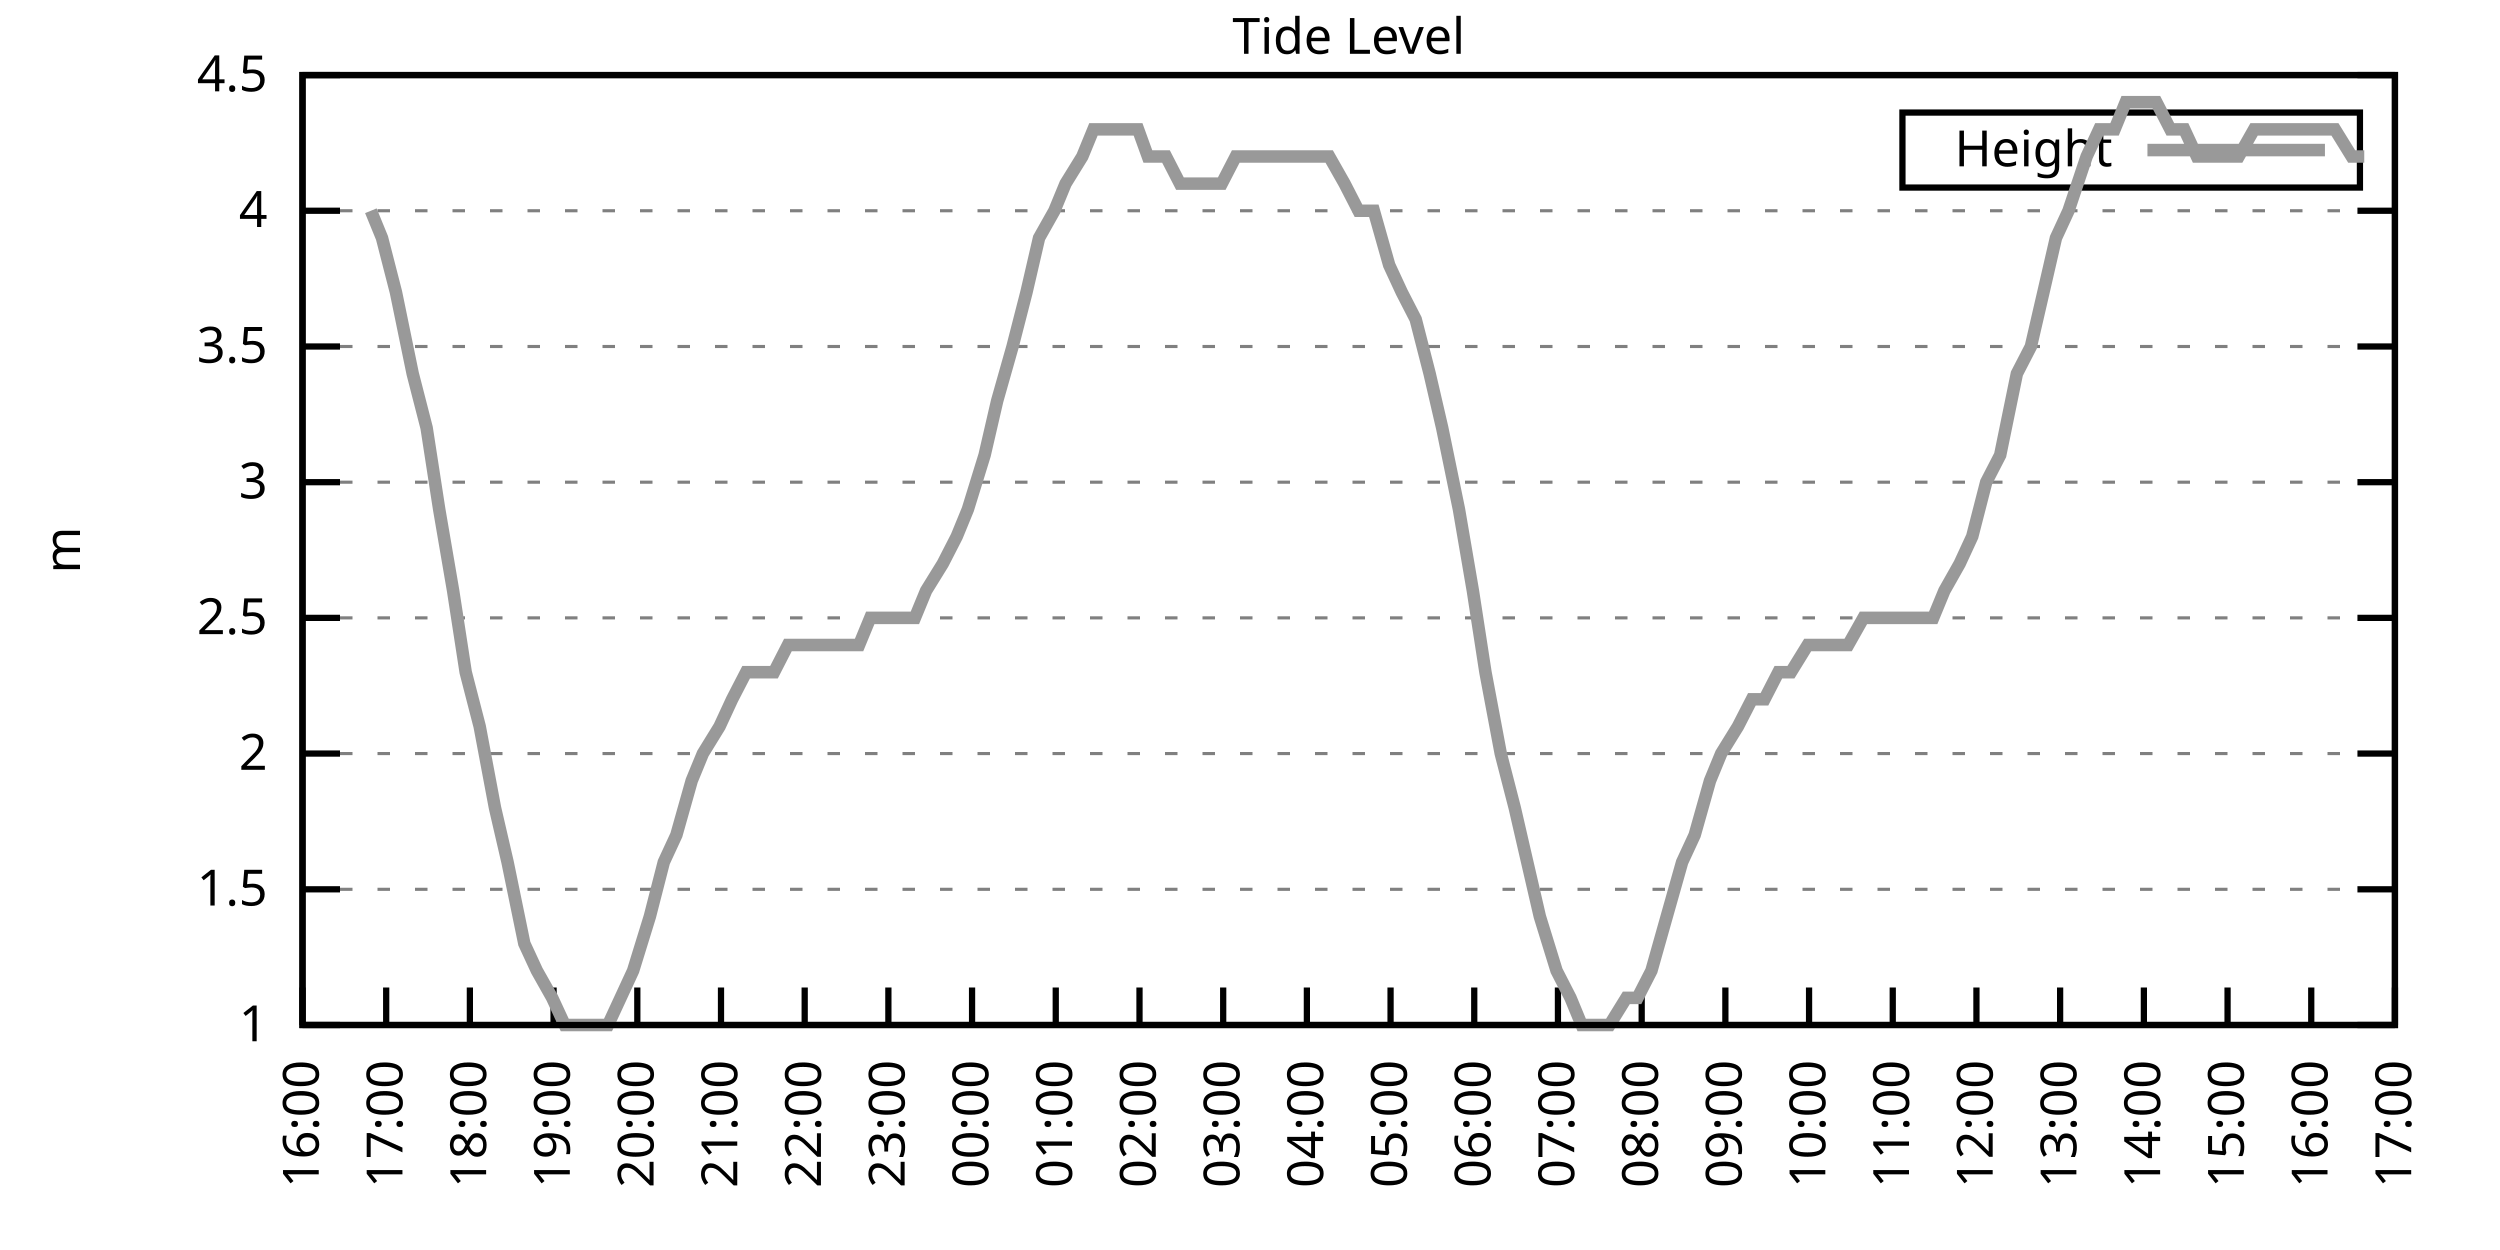
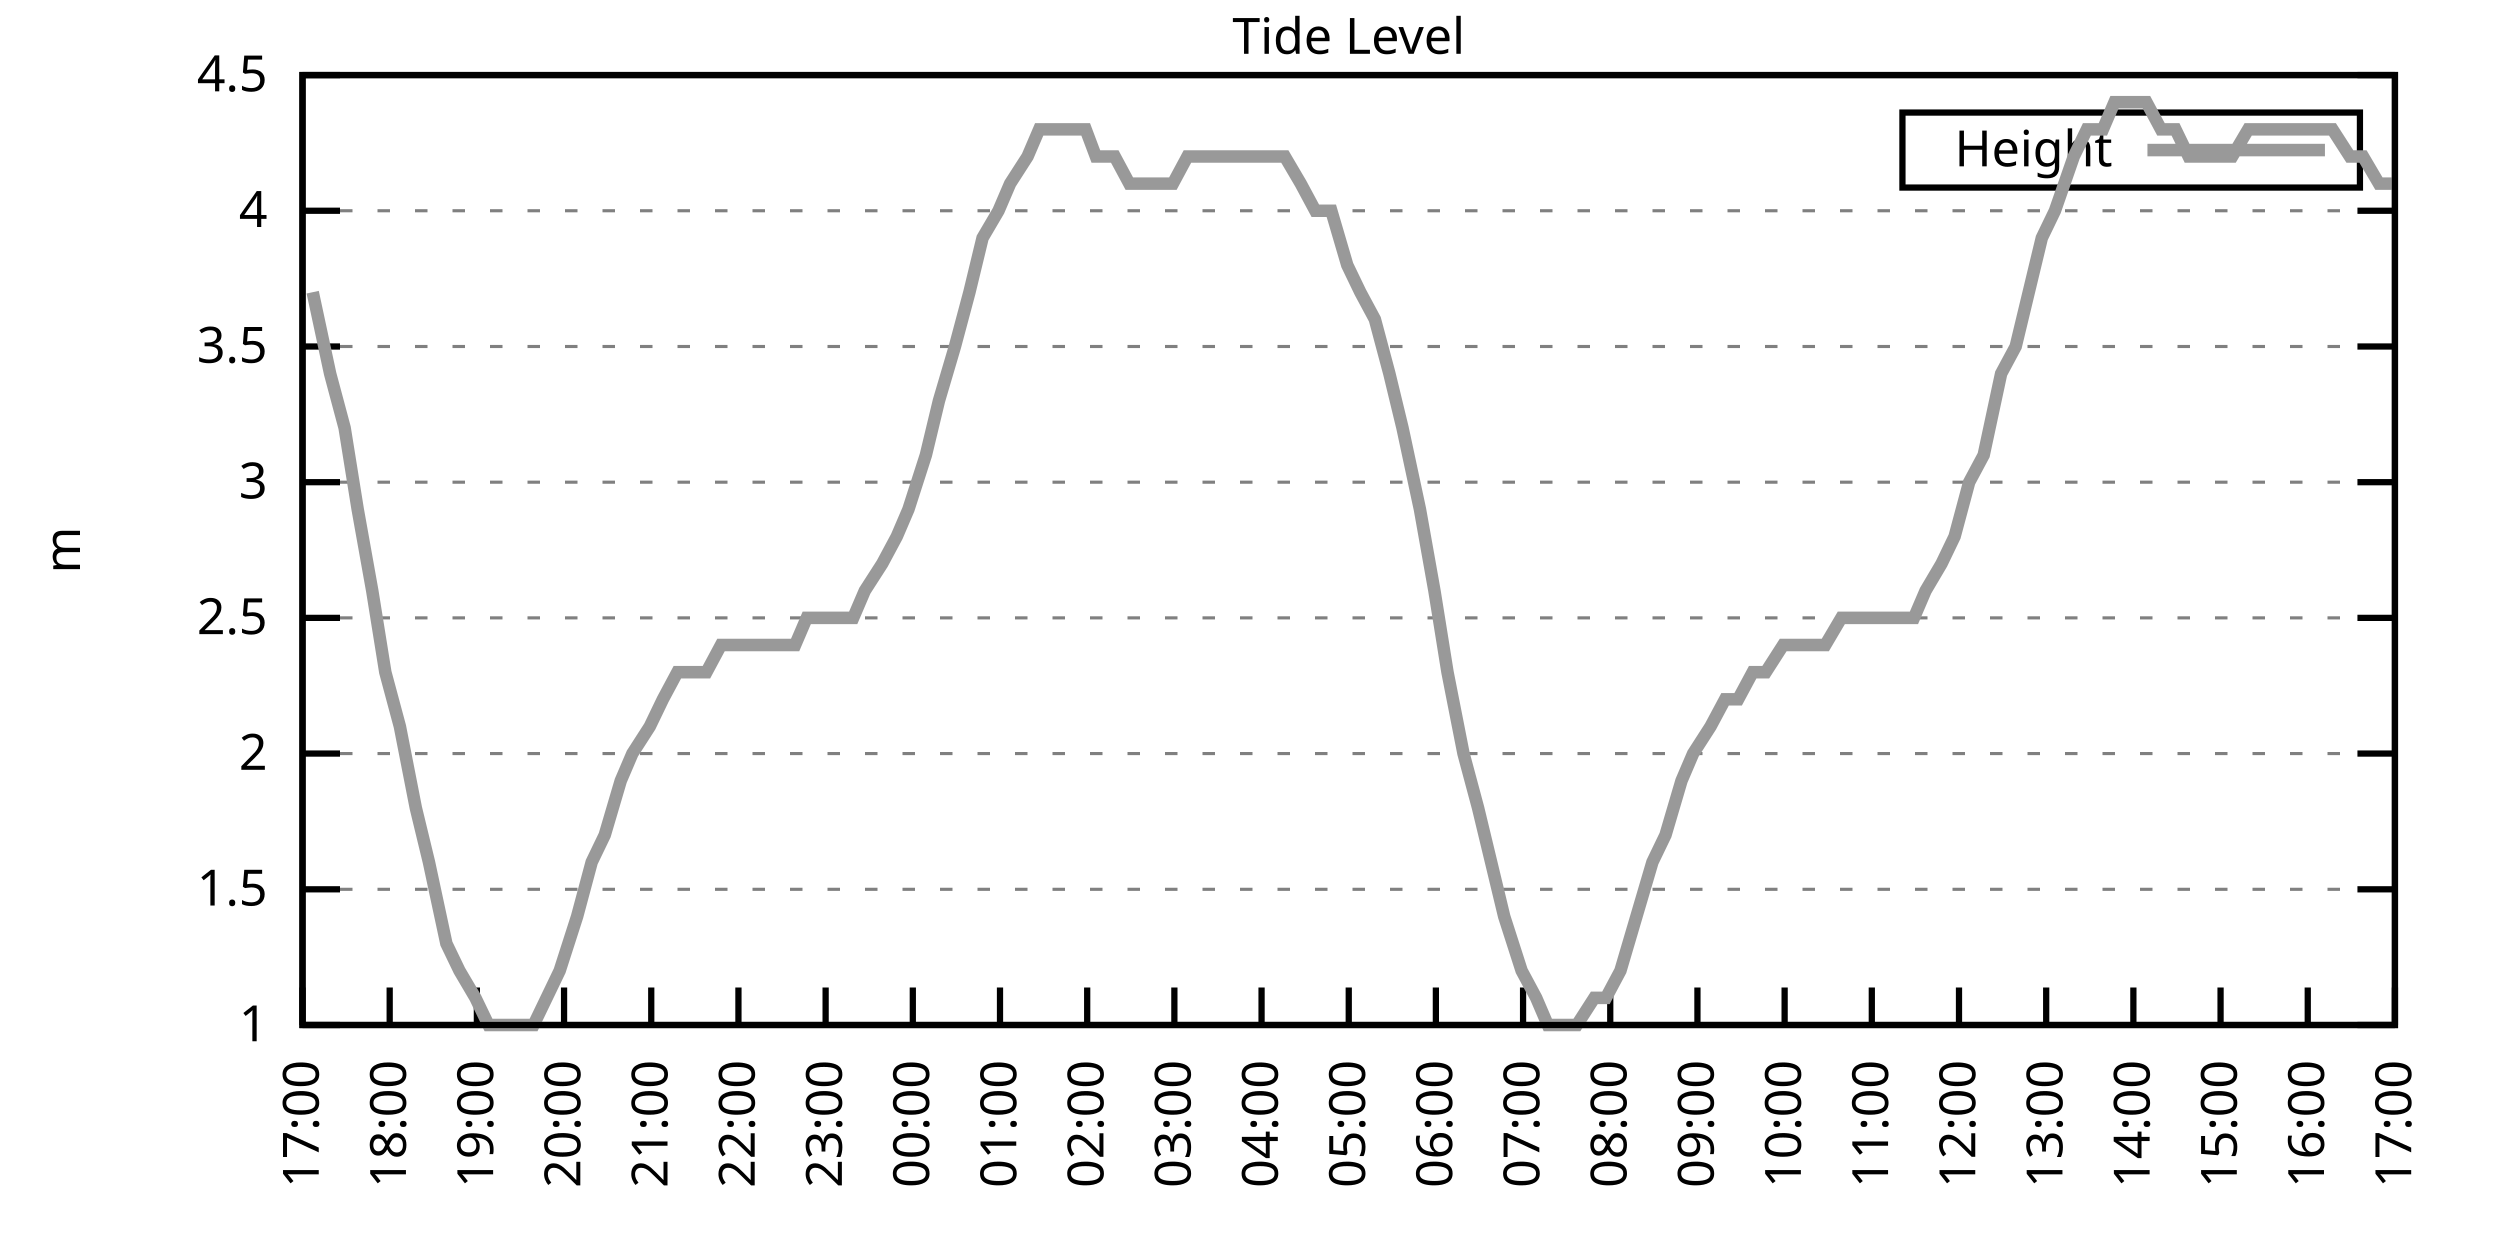
<svg xmlns="http://www.w3.org/2000/svg" xmlns:xlink="http://www.w3.org/1999/xlink" width="400" height="200" viewBox="0 0 400 200">
  <g id="gnuplot_canvas">
    <rect x="0" y="0" width="400" height="200" fill="none" />
    <defs>
      <circle id="gpDot" r="0.5" stroke-width="0.5" stroke="currentColor" />
      <path id="gpPt0" stroke-width="0.333" stroke="currentColor" d="M-1,0 h2 M0,-1 v2" />
      <path id="gpPt1" stroke-width="0.333" stroke="currentColor" d="M-1,-1 L1,1 M1,-1 L-1,1" />
      <path id="gpPt2" stroke-width="0.333" stroke="currentColor" d="M-1,0 L1,0 M0,-1 L0,1 M-1,-1 L1,1 M-1,1 L1,-1" />
      <rect id="gpPt3" stroke-width="0.333" stroke="currentColor" x="-1" y="-1" width="2" height="2" />
      <rect id="gpPt4" stroke-width="0.333" stroke="currentColor" fill="currentColor" x="-1" y="-1" width="2" height="2" />
      <circle id="gpPt5" stroke-width="0.333" stroke="currentColor" cx="0" cy="0" r="1" />
      <use xlink:href="#gpPt5" id="gpPt6" fill="currentColor" stroke="none" />
      <path id="gpPt7" stroke-width="0.333" stroke="currentColor" d="M0,-1.33 L-1.33,0.67 L1.33,0.67 z" />
      <use xlink:href="#gpPt7" id="gpPt8" fill="currentColor" stroke="none" />
      <use xlink:href="#gpPt7" id="gpPt9" stroke="currentColor" transform="rotate(180)" />
      <use xlink:href="#gpPt9" id="gpPt10" fill="currentColor" stroke="none" />
      <use xlink:href="#gpPt3" id="gpPt11" stroke="currentColor" transform="rotate(45)" />
      <use xlink:href="#gpPt11" id="gpPt12" fill="currentColor" stroke="none" />
      <path id="gpPt13" stroke-width="0.333" stroke="currentColor" d="M0,1.330 L1.265,0.411 L0.782,-1.067 L-0.782,-1.076 L-1.265,0.411 z" />
      <use xlink:href="#gpPt13" id="gpPt14" fill="currentColor" stroke="none" />
      <filter id="textbox" filterUnits="objectBoundingBox" x="0" y="0" height="1" width="1">
        <feFlood flood-color="white" flood-opacity="1" result="bgnd" />
        <feComposite in="SourceGraphic" in2="bgnd" operator="atop" />
      </filter>
      <filter id="greybox" filterUnits="objectBoundingBox" x="0" y="0" height="1" width="1">
        <feFlood flood-color="lightgrey" flood-opacity="1" result="grey" />
        <feComposite in="SourceGraphic" in2="grey" operator="atop" />
      </filter>
    </defs>
    <g fill="none" color="white" stroke="currentColor" stroke-width="1.00" stroke-linecap="butt" stroke-linejoin="miter">
</g>
    <g fill="none" color="black" stroke="currentColor" stroke-width="1.00" stroke-linecap="butt" stroke-linejoin="miter">
      <g stroke="none" shape-rendering="crispEdges">
        <polygon fill="rgb(255, 255, 255)" points="48.40,164.00 383.18,164.00 383.18,12.02 48.40,12.02 " />
      </g>
    </g>
    <g fill="none" color="black" stroke="currentColor" stroke-width="1.00" stroke-linecap="butt" stroke-linejoin="miter">
</g>
    <g fill="none" color="black" stroke="black" stroke-width="0.50" stroke-linecap="butt" stroke-linejoin="miter">
</g>
    <g fill="none" color="gray" stroke="currentColor" stroke-width="0.50" stroke-linecap="butt" stroke-linejoin="miter">
      <path stroke="gray" stroke-dasharray="2,4" class="gridline" d="M48.40,164.00 L383.19,164.00  " />
    </g>
    <g fill="none" color="gray" stroke="gray" stroke-width="1.00" stroke-linecap="butt" stroke-linejoin="miter">
</g>
    <g fill="none" color="black" stroke="currentColor" stroke-width="1.00" stroke-linecap="butt" stroke-linejoin="miter">
      <path stroke="black" d="M48.40,164.00 L54.40,164.00 M383.19,164.00 L377.19,164.00  " />
      <g transform="translate(42.80,166.60)" stroke="none" fill="black" font-family="Sans" font-size="8.00" text-anchor="end">
        <text>
          <tspan font-family="Sans"> 1</tspan>
        </text>
      </g>
    </g>
    <g fill="none" color="black" stroke="currentColor" stroke-width="1.00" stroke-linecap="butt" stroke-linejoin="miter">
</g>
    <g fill="none" color="black" stroke="black" stroke-width="0.50" stroke-linecap="butt" stroke-linejoin="miter">
</g>
    <g fill="none" color="gray" stroke="currentColor" stroke-width="0.50" stroke-linecap="butt" stroke-linejoin="miter">
      <path stroke="gray" stroke-dasharray="2,4" class="gridline" d="M48.40,142.29 L383.19,142.29  " />
    </g>
    <g fill="none" color="gray" stroke="gray" stroke-width="1.00" stroke-linecap="butt" stroke-linejoin="miter">
</g>
    <g fill="none" color="black" stroke="currentColor" stroke-width="1.00" stroke-linecap="butt" stroke-linejoin="miter">
      <path stroke="black" d="M48.40,142.29 L54.40,142.29 M383.19,142.29 L377.19,142.29  " />
      <g transform="translate(42.80,144.89)" stroke="none" fill="black" font-family="Sans" font-size="8.00" text-anchor="end">
        <text>
          <tspan font-family="Sans"> 1.5</tspan>
        </text>
      </g>
    </g>
    <g fill="none" color="black" stroke="currentColor" stroke-width="1.00" stroke-linecap="butt" stroke-linejoin="miter">
</g>
    <g fill="none" color="black" stroke="black" stroke-width="0.50" stroke-linecap="butt" stroke-linejoin="miter">
</g>
    <g fill="none" color="gray" stroke="currentColor" stroke-width="0.50" stroke-linecap="butt" stroke-linejoin="miter">
      <path stroke="gray" stroke-dasharray="2,4" class="gridline" d="M48.40,120.57 L383.19,120.57  " />
    </g>
    <g fill="none" color="gray" stroke="gray" stroke-width="1.00" stroke-linecap="butt" stroke-linejoin="miter">
</g>
    <g fill="none" color="black" stroke="currentColor" stroke-width="1.00" stroke-linecap="butt" stroke-linejoin="miter">
      <path stroke="black" d="M48.40,120.57 L54.40,120.57 M383.19,120.57 L377.19,120.57  " />
      <g transform="translate(42.80,123.17)" stroke="none" fill="black" font-family="Sans" font-size="8.00" text-anchor="end">
        <text>
          <tspan font-family="Sans"> 2</tspan>
        </text>
      </g>
    </g>
    <g fill="none" color="black" stroke="currentColor" stroke-width="1.00" stroke-linecap="butt" stroke-linejoin="miter">
</g>
    <g fill="none" color="black" stroke="black" stroke-width="0.50" stroke-linecap="butt" stroke-linejoin="miter">
</g>
    <g fill="none" color="gray" stroke="currentColor" stroke-width="0.50" stroke-linecap="butt" stroke-linejoin="miter">
      <path stroke="gray" stroke-dasharray="2,4" class="gridline" d="M48.40,98.86 L383.19,98.86  " />
    </g>
    <g fill="none" color="gray" stroke="gray" stroke-width="1.00" stroke-linecap="butt" stroke-linejoin="miter">
</g>
    <g fill="none" color="black" stroke="currentColor" stroke-width="1.00" stroke-linecap="butt" stroke-linejoin="miter">
      <path stroke="black" d="M48.40,98.86 L54.40,98.86 M383.19,98.86 L377.19,98.86  " />
      <g transform="translate(42.80,101.46)" stroke="none" fill="black" font-family="Sans" font-size="8.00" text-anchor="end">
        <text>
          <tspan font-family="Sans"> 2.5</tspan>
        </text>
      </g>
    </g>
    <g fill="none" color="black" stroke="currentColor" stroke-width="1.00" stroke-linecap="butt" stroke-linejoin="miter">
</g>
    <g fill="none" color="black" stroke="black" stroke-width="0.50" stroke-linecap="butt" stroke-linejoin="miter">
</g>
    <g fill="none" color="gray" stroke="currentColor" stroke-width="0.50" stroke-linecap="butt" stroke-linejoin="miter">
      <path stroke="gray" stroke-dasharray="2,4" class="gridline" d="M48.40,77.15 L383.19,77.15  " />
    </g>
    <g fill="none" color="gray" stroke="gray" stroke-width="1.00" stroke-linecap="butt" stroke-linejoin="miter">
</g>
    <g fill="none" color="black" stroke="currentColor" stroke-width="1.00" stroke-linecap="butt" stroke-linejoin="miter">
      <path stroke="black" d="M48.40,77.15 L54.40,77.15 M383.19,77.15 L377.19,77.15  " />
      <g transform="translate(42.80,79.75)" stroke="none" fill="black" font-family="Sans" font-size="8.00" text-anchor="end">
        <text>
          <tspan font-family="Sans"> 3</tspan>
        </text>
      </g>
    </g>
    <g fill="none" color="black" stroke="currentColor" stroke-width="1.00" stroke-linecap="butt" stroke-linejoin="miter">
</g>
    <g fill="none" color="black" stroke="black" stroke-width="0.50" stroke-linecap="butt" stroke-linejoin="miter">
</g>
    <g fill="none" color="gray" stroke="currentColor" stroke-width="0.50" stroke-linecap="butt" stroke-linejoin="miter">
      <path stroke="gray" stroke-dasharray="2,4" class="gridline" d="M48.40,55.44 L383.19,55.44  " />
    </g>
    <g fill="none" color="gray" stroke="gray" stroke-width="1.00" stroke-linecap="butt" stroke-linejoin="miter">
</g>
    <g fill="none" color="black" stroke="currentColor" stroke-width="1.00" stroke-linecap="butt" stroke-linejoin="miter">
      <path stroke="black" d="M48.40,55.44 L54.40,55.44 M383.19,55.44 L377.19,55.44  " />
      <g transform="translate(42.80,58.04)" stroke="none" fill="black" font-family="Sans" font-size="8.00" text-anchor="end">
        <text>
          <tspan font-family="Sans"> 3.5</tspan>
        </text>
      </g>
    </g>
    <g fill="none" color="black" stroke="currentColor" stroke-width="1.00" stroke-linecap="butt" stroke-linejoin="miter">
</g>
    <g fill="none" color="black" stroke="black" stroke-width="0.50" stroke-linecap="butt" stroke-linejoin="miter">
</g>
    <g fill="none" color="gray" stroke="currentColor" stroke-width="0.50" stroke-linecap="butt" stroke-linejoin="miter">
      <path stroke="gray" stroke-dasharray="2,4" class="gridline" d="M48.40,33.72 L383.19,33.72  " />
    </g>
    <g fill="none" color="gray" stroke="gray" stroke-width="1.00" stroke-linecap="butt" stroke-linejoin="miter">
</g>
    <g fill="none" color="black" stroke="currentColor" stroke-width="1.00" stroke-linecap="butt" stroke-linejoin="miter">
      <path stroke="black" d="M48.40,33.72 L54.40,33.72 M383.19,33.72 L377.19,33.72  " />
      <g transform="translate(42.80,36.32)" stroke="none" fill="black" font-family="Sans" font-size="8.00" text-anchor="end">
        <text>
          <tspan font-family="Sans"> 4</tspan>
        </text>
      </g>
    </g>
    <g fill="none" color="black" stroke="currentColor" stroke-width="1.00" stroke-linecap="butt" stroke-linejoin="miter">
</g>
    <g fill="none" color="black" stroke="black" stroke-width="0.50" stroke-linecap="butt" stroke-linejoin="miter">
</g>
    <g fill="none" color="gray" stroke="currentColor" stroke-width="0.50" stroke-linecap="butt" stroke-linejoin="miter">
      <path stroke="gray" stroke-dasharray="2,4" class="gridline" d="M48.40,12.01 L383.19,12.01  " />
    </g>
    <g fill="none" color="gray" stroke="gray" stroke-width="1.00" stroke-linecap="butt" stroke-linejoin="miter">
</g>
    <g fill="none" color="black" stroke="currentColor" stroke-width="1.00" stroke-linecap="butt" stroke-linejoin="miter">
      <path stroke="black" d="M48.40,12.01 L54.40,12.01 M383.19,12.01 L377.19,12.01  " />
      <g transform="translate(42.80,14.61)" stroke="none" fill="black" font-family="Sans" font-size="8.00" text-anchor="end">
        <text>
          <tspan font-family="Sans"> 4.5</tspan>
        </text>
      </g>
    </g>
    <g fill="none" color="black" stroke="currentColor" stroke-width="1.00" stroke-linecap="butt" stroke-linejoin="miter">
      <path stroke="black" d="M48.40,164.00 L48.40,158.00  " />
      <g transform="translate(51.00,169.60) rotate(270.00)" stroke="none" fill="black" font-family="Sans" font-size="8.00" text-anchor="end">
        <text>
-           <tspan font-family="Sans">16:00</tspan>
-         </text>
-       </g>
-     </g>
-     <g fill="none" color="black" stroke="currentColor" stroke-width="1.00" stroke-linecap="butt" stroke-linejoin="miter">
-       <path stroke="black" d="M61.79,164.00 L61.79,158.00  " />
-       <g transform="translate(64.39,169.60) rotate(270.00)" stroke="none" fill="black" font-family="Sans" font-size="8.00" text-anchor="end">
-         <text>
          <tspan font-family="Sans">17:00</tspan>
        </text>
      </g>
    </g>
    <g fill="none" color="black" stroke="currentColor" stroke-width="1.00" stroke-linecap="butt" stroke-linejoin="miter">
-       <path stroke="black" d="M75.18,164.00 L75.18,158.00  " />
-       <g transform="translate(77.78,169.60) rotate(270.00)" stroke="none" fill="black" font-family="Sans" font-size="8.00" text-anchor="end">
+       <path stroke="black" d="M62.35,164.00 L62.35,158.00  " />
+       <g transform="translate(64.95,169.60) rotate(270.00)" stroke="none" fill="black" font-family="Sans" font-size="8.00" text-anchor="end">
        <text>
          <tspan font-family="Sans">18:00</tspan>
        </text>
      </g>
    </g>
    <g fill="none" color="black" stroke="currentColor" stroke-width="1.00" stroke-linecap="butt" stroke-linejoin="miter">
-       <path stroke="black" d="M88.57,164.00 L88.57,158.00  " />
-       <g transform="translate(91.17,169.60) rotate(270.00)" stroke="none" fill="black" font-family="Sans" font-size="8.00" text-anchor="end">
+       <path stroke="black" d="M76.30,164.00 L76.30,158.00  " />
+       <g transform="translate(78.90,169.60) rotate(270.00)" stroke="none" fill="black" font-family="Sans" font-size="8.00" text-anchor="end">
        <text>
          <tspan font-family="Sans">19:00</tspan>
        </text>
      </g>
    </g>
    <g fill="none" color="black" stroke="currentColor" stroke-width="1.00" stroke-linecap="butt" stroke-linejoin="miter">
-       <path stroke="black" d="M101.97,164.00 L101.97,158.00  " />
-       <g transform="translate(104.57,169.60) rotate(270.00)" stroke="none" fill="black" font-family="Sans" font-size="8.00" text-anchor="end">
+       <path stroke="black" d="M90.25,164.00 L90.25,158.00  " />
+       <g transform="translate(92.85,169.60) rotate(270.00)" stroke="none" fill="black" font-family="Sans" font-size="8.00" text-anchor="end">
        <text>
          <tspan font-family="Sans">20:00</tspan>
        </text>
      </g>
    </g>
    <g fill="none" color="black" stroke="currentColor" stroke-width="1.00" stroke-linecap="butt" stroke-linejoin="miter">
-       <path stroke="black" d="M115.36,164.00 L115.36,158.00  " />
-       <g transform="translate(117.96,169.60) rotate(270.00)" stroke="none" fill="black" font-family="Sans" font-size="8.00" text-anchor="end">
+       <path stroke="black" d="M104.20,164.00 L104.20,158.00  " />
+       <g transform="translate(106.80,169.60) rotate(270.00)" stroke="none" fill="black" font-family="Sans" font-size="8.00" text-anchor="end">
        <text>
          <tspan font-family="Sans">21:00</tspan>
        </text>
      </g>
    </g>
    <g fill="none" color="black" stroke="currentColor" stroke-width="1.00" stroke-linecap="butt" stroke-linejoin="miter">
-       <path stroke="black" d="M128.75,164.00 L128.75,158.00  " />
-       <g transform="translate(131.35,169.60) rotate(270.00)" stroke="none" fill="black" font-family="Sans" font-size="8.00" text-anchor="end">
+       <path stroke="black" d="M118.15,164.00 L118.15,158.00  " />
+       <g transform="translate(120.75,169.60) rotate(270.00)" stroke="none" fill="black" font-family="Sans" font-size="8.00" text-anchor="end">
        <text>
          <tspan font-family="Sans">22:00</tspan>
        </text>
      </g>
    </g>
    <g fill="none" color="black" stroke="currentColor" stroke-width="1.00" stroke-linecap="butt" stroke-linejoin="miter">
-       <path stroke="black" d="M142.14,164.00 L142.14,158.00  " />
-       <g transform="translate(144.74,169.60) rotate(270.00)" stroke="none" fill="black" font-family="Sans" font-size="8.00" text-anchor="end">
+       <path stroke="black" d="M132.10,164.00 L132.10,158.00  " />
+       <g transform="translate(134.70,169.60) rotate(270.00)" stroke="none" fill="black" font-family="Sans" font-size="8.00" text-anchor="end">
        <text>
          <tspan font-family="Sans">23:00</tspan>
        </text>
      </g>
    </g>
    <g fill="none" color="black" stroke="currentColor" stroke-width="1.00" stroke-linecap="butt" stroke-linejoin="miter">
-       <path stroke="black" d="M155.53,164.00 L155.53,158.00  " />
-       <g transform="translate(158.13,169.60) rotate(270.00)" stroke="none" fill="black" font-family="Sans" font-size="8.00" text-anchor="end">
+       <path stroke="black" d="M146.05,164.00 L146.05,158.00  " />
+       <g transform="translate(148.65,169.60) rotate(270.00)" stroke="none" fill="black" font-family="Sans" font-size="8.00" text-anchor="end">
        <text>
          <tspan font-family="Sans">00:00</tspan>
        </text>
      </g>
    </g>
    <g fill="none" color="black" stroke="currentColor" stroke-width="1.00" stroke-linecap="butt" stroke-linejoin="miter">
-       <path stroke="black" d="M168.92,164.00 L168.92,158.00  " />
-       <g transform="translate(171.52,169.60) rotate(270.00)" stroke="none" fill="black" font-family="Sans" font-size="8.00" text-anchor="end">
+       <path stroke="black" d="M160.00,164.00 L160.00,158.00  " />
+       <g transform="translate(162.60,169.60) rotate(270.00)" stroke="none" fill="black" font-family="Sans" font-size="8.00" text-anchor="end">
        <text>
          <tspan font-family="Sans">01:00</tspan>
        </text>
      </g>
    </g>
    <g fill="none" color="black" stroke="currentColor" stroke-width="1.00" stroke-linecap="butt" stroke-linejoin="miter">
-       <path stroke="black" d="M182.32,164.00 L182.32,158.00  " />
-       <g transform="translate(184.92,169.60) rotate(270.00)" stroke="none" fill="black" font-family="Sans" font-size="8.00" text-anchor="end">
+       <path stroke="black" d="M173.95,164.00 L173.95,158.00  " />
+       <g transform="translate(176.55,169.60) rotate(270.00)" stroke="none" fill="black" font-family="Sans" font-size="8.00" text-anchor="end">
        <text>
          <tspan font-family="Sans">02:00</tspan>
        </text>
      </g>
    </g>
    <g fill="none" color="black" stroke="currentColor" stroke-width="1.00" stroke-linecap="butt" stroke-linejoin="miter">
-       <path stroke="black" d="M195.71,164.00 L195.71,158.00  " />
-       <g transform="translate(198.31,169.60) rotate(270.00)" stroke="none" fill="black" font-family="Sans" font-size="8.00" text-anchor="end">
+       <path stroke="black" d="M187.90,164.00 L187.90,158.00  " />
+       <g transform="translate(190.50,169.60) rotate(270.00)" stroke="none" fill="black" font-family="Sans" font-size="8.00" text-anchor="end">
        <text>
          <tspan font-family="Sans">03:00</tspan>
        </text>
      </g>
    </g>
    <g fill="none" color="black" stroke="currentColor" stroke-width="1.00" stroke-linecap="butt" stroke-linejoin="miter">
-       <path stroke="black" d="M209.10,164.00 L209.10,158.00  " />
-       <g transform="translate(211.70,169.60) rotate(270.00)" stroke="none" fill="black" font-family="Sans" font-size="8.00" text-anchor="end">
+       <path stroke="black" d="M201.85,164.00 L201.85,158.00  " />
+       <g transform="translate(204.45,169.60) rotate(270.00)" stroke="none" fill="black" font-family="Sans" font-size="8.00" text-anchor="end">
        <text>
          <tspan font-family="Sans">04:00</tspan>
        </text>
      </g>
    </g>
    <g fill="none" color="black" stroke="currentColor" stroke-width="1.00" stroke-linecap="butt" stroke-linejoin="miter">
-       <path stroke="black" d="M222.49,164.00 L222.49,158.00  " />
-       <g transform="translate(225.09,169.60) rotate(270.00)" stroke="none" fill="black" font-family="Sans" font-size="8.00" text-anchor="end">
+       <path stroke="black" d="M215.80,164.00 L215.80,158.00  " />
+       <g transform="translate(218.40,169.60) rotate(270.00)" stroke="none" fill="black" font-family="Sans" font-size="8.00" text-anchor="end">
        <text>
          <tspan font-family="Sans">05:00</tspan>
        </text>
      </g>
    </g>
    <g fill="none" color="black" stroke="currentColor" stroke-width="1.00" stroke-linecap="butt" stroke-linejoin="miter">
-       <path stroke="black" d="M235.88,164.00 L235.88,158.00  " />
-       <g transform="translate(238.48,169.60) rotate(270.00)" stroke="none" fill="black" font-family="Sans" font-size="8.00" text-anchor="end">
+       <path stroke="black" d="M229.74,164.00 L229.74,158.00  " />
+       <g transform="translate(232.34,169.60) rotate(270.00)" stroke="none" fill="black" font-family="Sans" font-size="8.00" text-anchor="end">
        <text>
          <tspan font-family="Sans">06:00</tspan>
        </text>
      </g>
    </g>
    <g fill="none" color="black" stroke="currentColor" stroke-width="1.00" stroke-linecap="butt" stroke-linejoin="miter">
-       <path stroke="black" d="M249.27,164.00 L249.27,158.00  " />
-       <g transform="translate(251.87,169.60) rotate(270.00)" stroke="none" fill="black" font-family="Sans" font-size="8.00" text-anchor="end">
+       <path stroke="black" d="M243.69,164.00 L243.69,158.00  " />
+       <g transform="translate(246.29,169.60) rotate(270.00)" stroke="none" fill="black" font-family="Sans" font-size="8.00" text-anchor="end">
        <text>
          <tspan font-family="Sans">07:00</tspan>
        </text>
      </g>
    </g>
    <g fill="none" color="black" stroke="currentColor" stroke-width="1.00" stroke-linecap="butt" stroke-linejoin="miter">
-       <path stroke="black" d="M262.67,164.00 L262.67,158.00  " />
-       <g transform="translate(265.27,169.60) rotate(270.00)" stroke="none" fill="black" font-family="Sans" font-size="8.00" text-anchor="end">
+       <path stroke="black" d="M257.64,164.00 L257.64,158.00  " />
+       <g transform="translate(260.24,169.60) rotate(270.00)" stroke="none" fill="black" font-family="Sans" font-size="8.00" text-anchor="end">
        <text>
          <tspan font-family="Sans">08:00</tspan>
        </text>
      </g>
    </g>
    <g fill="none" color="black" stroke="currentColor" stroke-width="1.00" stroke-linecap="butt" stroke-linejoin="miter">
-       <path stroke="black" d="M276.06,164.00 L276.06,158.00  " />
-       <g transform="translate(278.66,169.60) rotate(270.00)" stroke="none" fill="black" font-family="Sans" font-size="8.00" text-anchor="end">
+       <path stroke="black" d="M271.59,164.00 L271.59,158.00  " />
+       <g transform="translate(274.19,169.60) rotate(270.00)" stroke="none" fill="black" font-family="Sans" font-size="8.00" text-anchor="end">
        <text>
          <tspan font-family="Sans">09:00</tspan>
        </text>
      </g>
    </g>
    <g fill="none" color="black" stroke="currentColor" stroke-width="1.00" stroke-linecap="butt" stroke-linejoin="miter">
-       <path stroke="black" d="M289.45,164.00 L289.45,158.00  " />
-       <g transform="translate(292.05,169.60) rotate(270.00)" stroke="none" fill="black" font-family="Sans" font-size="8.00" text-anchor="end">
+       <path stroke="black" d="M285.54,164.00 L285.54,158.00  " />
+       <g transform="translate(288.14,169.60) rotate(270.00)" stroke="none" fill="black" font-family="Sans" font-size="8.00" text-anchor="end">
        <text>
          <tspan font-family="Sans">10:00</tspan>
        </text>
      </g>
    </g>
    <g fill="none" color="black" stroke="currentColor" stroke-width="1.00" stroke-linecap="butt" stroke-linejoin="miter">
-       <path stroke="black" d="M302.84,164.00 L302.84,158.00  " />
-       <g transform="translate(305.44,169.60) rotate(270.00)" stroke="none" fill="black" font-family="Sans" font-size="8.00" text-anchor="end">
+       <path stroke="black" d="M299.49,164.00 L299.49,158.00  " />
+       <g transform="translate(302.09,169.60) rotate(270.00)" stroke="none" fill="black" font-family="Sans" font-size="8.00" text-anchor="end">
        <text>
          <tspan font-family="Sans">11:00</tspan>
        </text>
      </g>
    </g>
    <g fill="none" color="black" stroke="currentColor" stroke-width="1.00" stroke-linecap="butt" stroke-linejoin="miter">
-       <path stroke="black" d="M316.23,164.00 L316.23,158.00  " />
-       <g transform="translate(318.83,169.60) rotate(270.00)" stroke="none" fill="black" font-family="Sans" font-size="8.00" text-anchor="end">
+       <path stroke="black" d="M313.44,164.00 L313.44,158.00  " />
+       <g transform="translate(316.04,169.60) rotate(270.00)" stroke="none" fill="black" font-family="Sans" font-size="8.00" text-anchor="end">
        <text>
          <tspan font-family="Sans">12:00</tspan>
        </text>
      </g>
    </g>
    <g fill="none" color="black" stroke="currentColor" stroke-width="1.00" stroke-linecap="butt" stroke-linejoin="miter">
-       <path stroke="black" d="M329.62,164.00 L329.62,158.00  " />
-       <g transform="translate(332.22,169.60) rotate(270.00)" stroke="none" fill="black" font-family="Sans" font-size="8.00" text-anchor="end">
+       <path stroke="black" d="M327.39,164.00 L327.39,158.00  " />
+       <g transform="translate(329.99,169.60) rotate(270.00)" stroke="none" fill="black" font-family="Sans" font-size="8.00" text-anchor="end">
        <text>
          <tspan font-family="Sans">13:00</tspan>
        </text>
      </g>
    </g>
    <g fill="none" color="black" stroke="currentColor" stroke-width="1.00" stroke-linecap="butt" stroke-linejoin="miter">
-       <path stroke="black" d="M343.02,164.00 L343.02,158.00  " />
-       <g transform="translate(345.62,169.60) rotate(270.00)" stroke="none" fill="black" font-family="Sans" font-size="8.00" text-anchor="end">
+       <path stroke="black" d="M341.34,164.00 L341.34,158.00  " />
+       <g transform="translate(343.94,169.60) rotate(270.00)" stroke="none" fill="black" font-family="Sans" font-size="8.00" text-anchor="end">
        <text>
          <tspan font-family="Sans">14:00</tspan>
        </text>
      </g>
    </g>
    <g fill="none" color="black" stroke="currentColor" stroke-width="1.00" stroke-linecap="butt" stroke-linejoin="miter">
-       <path stroke="black" d="M356.41,164.00 L356.41,158.00  " />
-       <g transform="translate(359.01,169.60) rotate(270.00)" stroke="none" fill="black" font-family="Sans" font-size="8.00" text-anchor="end">
+       <path stroke="black" d="M355.29,164.00 L355.29,158.00  " />
+       <g transform="translate(357.89,169.60) rotate(270.00)" stroke="none" fill="black" font-family="Sans" font-size="8.00" text-anchor="end">
        <text>
          <tspan font-family="Sans">15:00</tspan>
        </text>
      </g>
    </g>
    <g fill="none" color="black" stroke="currentColor" stroke-width="1.00" stroke-linecap="butt" stroke-linejoin="miter">
-       <path stroke="black" d="M369.80,164.00 L369.80,158.00  " />
-       <g transform="translate(372.40,169.60) rotate(270.00)" stroke="none" fill="black" font-family="Sans" font-size="8.00" text-anchor="end">
+       <path stroke="black" d="M369.24,164.00 L369.24,158.00  " />
+       <g transform="translate(371.84,169.60) rotate(270.00)" stroke="none" fill="black" font-family="Sans" font-size="8.00" text-anchor="end">
        <text>
          <tspan font-family="Sans">16:00</tspan>
        </text>
      </g>
    </g>
    <g fill="none" color="black" stroke="currentColor" stroke-width="1.00" stroke-linecap="butt" stroke-linejoin="miter">
      <path stroke="black" d="M383.19,164.00 L383.19,158.00  " />
      <g transform="translate(385.79,169.60) rotate(270.00)" stroke="none" fill="black" font-family="Sans" font-size="8.00" text-anchor="end">
        <text>
          <tspan font-family="Sans">17:00</tspan>
        </text>
      </g>
    </g>
    <g fill="none" color="black" stroke="currentColor" stroke-width="1.00" stroke-linecap="butt" stroke-linejoin="miter">
</g>
    <g fill="none" color="black" stroke="currentColor" stroke-width="1.00" stroke-linecap="butt" stroke-linejoin="miter">
      <path stroke="black" d="M48.40,12.01 L48.40,164.00 L383.19,164.00 L383.19,12.01 L48.40,12.01 Z  " />
    </g>
    <g fill="none" color="black" stroke="currentColor" stroke-width="1.00" stroke-linecap="butt" stroke-linejoin="miter">
</g>
    <g fill="none" color="black" stroke="currentColor" stroke-width="1.00" stroke-linecap="butt" stroke-linejoin="miter">
      <path stroke="black" d="M304.39,30.01 L304.39,18.01 L377.59,18.01 L377.59,30.01 L304.39,30.01 Z  " />
    </g>
    <g id="Tide_level_plot_1">
      <g fill="none" color="white" stroke="black" stroke-width="2.00" stroke-linecap="butt" stroke-linejoin="miter">
</g>
      <g fill="none" color="black" stroke="currentColor" stroke-width="2.00" stroke-linecap="butt" stroke-linejoin="miter">
        <g transform="translate(337.99,26.61)" stroke="none" fill="black" font-family="Sans" font-size="8.00" text-anchor="end">
          <text>
            <tspan font-family="Sans">Height</tspan>
          </text>
        </g>
      </g>
      <g fill="none" color="black" stroke="currentColor" stroke-width="2.00" stroke-linecap="butt" stroke-linejoin="miter">
-         <path stroke="rgb(153, 153, 153)" d="M343.59,24.01 L371.99,24.01 M59.34,33.72 L61.12,38.07 L63.35,46.75 L66.03,59.78 L68.26,68.46 L70.27,81.49   L72.50,94.52 L74.51,107.55 L76.75,116.23 L79.20,129.26 L81.21,137.94 L83.89,150.97 L85.90,155.31 L88.35,159.66   L90.36,164.00 L92.82,164.00 L94.82,164.00 L97.28,164.00 L99.29,159.66 L101.30,155.31 L103.98,146.63 L106.21,137.94   L108.22,133.60 L110.67,124.92 L112.46,120.57 L115.13,116.23 L117.14,111.89 L119.38,107.55 L121.83,107.55 L123.84,107.55   L126.07,103.20 L128.30,103.20 L130.54,103.20 L132.54,103.20 L135.00,103.20 L137.45,103.20 L139.24,98.86 L141.69,98.86   L144.15,98.86 L146.38,98.86 L148.17,94.52 L150.85,90.18 L153.08,85.83 L154.86,81.49 L157.54,72.81 L159.55,64.12   L162.01,55.44 L164.24,46.75 L166.25,38.07 L168.70,33.72 L170.49,29.38 L173.17,25.04 L174.95,20.70 L176.96,20.70   L179.64,20.70 L182.09,20.70 L183.66,25.04 L186.56,25.04 L188.79,29.38 L190.80,29.38 L193.25,29.38 L195.48,29.38   L197.72,25.04 L199.73,25.04 L202.18,25.04 L203.97,25.04 L206.64,25.04 L208.43,25.04 L210.88,25.04 L212.67,25.04   L215.13,29.38 L217.36,33.72 L219.81,33.72 L222.27,42.41 L224.28,46.75 L226.51,51.09 L228.74,59.78 L230.75,68.46   L233.43,81.49 L235.66,94.52 L237.67,107.55 L240.12,120.57 L242.36,129.26 L244.36,137.94 L246.37,146.63 L249.05,155.31   L251.28,159.66 L253.07,164.00 L255.30,164.00 L257.53,164.00 L260.21,159.66 L262.00,159.66 L264.23,155.31 L266.68,146.63   L269.14,137.94 L271.15,133.60 L273.60,124.92 L275.39,120.57 L278.07,116.23 L280.30,111.89 L282.31,111.89 L284.54,107.55   L286.55,107.55 L289.23,103.20 L291.23,103.20 L293.24,103.20 L295.70,103.20 L298.15,98.86 L299.94,98.86 L302.39,98.86   L304.63,98.86 L307.08,98.86 L309.31,98.86 L311.10,94.52 L313.55,90.18 L315.56,85.83 L317.79,77.15 L320.03,72.81   L322.70,59.78 L324.94,55.44 L326.95,46.75 L328.95,38.07 L330.96,33.72 L333.86,25.04 L335.87,20.70 L338.33,20.70   L340.11,16.35 L342.79,16.35 L345.02,16.35 L347.26,20.70 L349.49,20.70 L351.50,25.04 L353.51,25.04 L356.18,25.04   L358.19,25.04 L360.65,20.70 L362.66,20.70 L365.11,20.70 L367.34,20.70 L369.35,20.70 L371.58,20.70 L373.59,20.70   L376.27,25.04 L378.28,25.04  " />
+         <path stroke="rgb(153, 153, 153)" d="M343.59,24.01 L371.99,24.01 M50.03,46.75 L52.82,59.78 L55.14,68.46 L57.23,81.49 L59.56,94.52 L61.65,107.55   L63.98,116.23 L66.53,129.26 L68.63,137.94 L71.42,150.97 L73.51,155.31 L76.07,159.66 L78.16,164.00 L80.72,164.00   L82.81,164.00 L85.37,164.00 L87.46,159.66 L89.55,155.31 L92.34,146.63 L94.67,137.94 L96.76,133.60 L99.32,124.92   L101.18,120.57 L103.97,116.23 L106.06,111.89 L108.38,107.55 L110.94,107.55 L113.03,107.55 L115.36,103.20 L117.68,103.20   L120.01,103.20 L122.10,103.20 L124.66,103.20 L127.22,103.20 L129.08,98.86 L131.63,98.86 L134.19,98.86 L136.51,98.86   L138.37,94.52 L141.16,90.18 L143.49,85.83 L145.35,81.49 L148.14,72.81 L150.23,64.12 L152.79,55.44 L155.11,46.75   L157.21,38.07 L159.76,33.72 L161.62,29.38 L164.41,25.04 L166.27,20.70 L168.37,20.70 L171.16,20.70 L173.71,20.70   L175.34,25.04 L178.36,25.04 L180.69,29.38 L182.78,29.38 L185.34,29.38 L187.66,29.38 L189.99,25.04 L192.08,25.04   L194.64,25.04 L196.50,25.04 L199.29,25.04 L201.15,25.04 L203.71,25.04 L205.57,25.04 L208.12,29.38 L210.45,33.72   L213.01,33.72 L215.56,42.41 L217.65,46.75 L219.98,51.09 L222.30,59.78 L224.40,68.46 L227.19,81.49 L229.51,94.52   L231.60,107.55 L234.16,120.57 L236.49,129.26 L238.58,137.94 L240.67,146.63 L243.46,155.31 L245.79,159.66 L247.65,164.00   L249.97,164.00 L252.30,164.00 L255.09,159.66 L256.95,159.66 L259.27,155.31 L261.83,146.63 L264.39,137.94 L266.48,133.60   L269.04,124.92 L270.90,120.57 L273.69,116.23 L276.01,111.89 L278.10,111.89 L280.43,107.55 L282.52,107.55 L285.31,103.20   L287.40,103.20 L289.50,103.20 L292.05,103.20 L294.61,98.86 L296.47,98.86 L299.03,98.86 L301.35,98.86 L303.91,98.86   L306.23,98.86 L308.09,94.52 L310.65,90.18 L312.74,85.83 L315.07,77.15 L317.39,72.81 L320.18,59.78 L322.51,55.44   L324.60,46.75 L326.69,38.07 L328.79,33.72 L331.81,25.04 L333.90,20.70 L336.46,20.70 L338.32,16.35 L341.11,16.35   L343.43,16.35 L345.76,20.70 L348.08,20.70 L350.18,25.04 L352.27,25.04 L355.06,25.04 L357.15,25.04 L359.71,20.70   L361.80,20.70 L364.36,20.70 L366.68,20.70 L368.78,20.70 L371.10,20.70 L373.19,20.70 L375.98,25.04 L378.08,25.04   L380.63,29.38 L382.73,29.38  " />
      </g>
    </g>
    <g fill="none" color="black" stroke="currentColor" stroke-width="2.00" stroke-linecap="butt" stroke-linejoin="miter">
</g>
    <g fill="none" color="black" stroke="black" stroke-width="1.00" stroke-linecap="butt" stroke-linejoin="miter">
</g>
    <g fill="none" color="black" stroke="currentColor" stroke-width="1.00" stroke-linecap="butt" stroke-linejoin="miter">
      <path stroke="black" d="M48.40,12.01 L48.40,164.00 L383.19,164.00 L383.19,12.01 L48.40,12.01 Z  " />
      <g transform="translate(12.80,88.01) rotate(270.00)" stroke="none" fill="black" font-family="Sans" font-size="8.00" text-anchor="middle">
        <text>
          <tspan font-family="Sans">m</tspan>
        </text>
      </g>
    </g>
    <g fill="none" color="black" stroke="currentColor" stroke-width="1.00" stroke-linecap="butt" stroke-linejoin="miter">
</g>
    <g fill="none" color="black" stroke="currentColor" stroke-width="1.00" stroke-linecap="butt" stroke-linejoin="miter">
      <g transform="translate(215.79,8.61)" stroke="none" fill="black" font-family="Sans" font-size="8.00" text-anchor="middle">
        <text>
          <tspan font-family="Sans">Tide Level</tspan>
        </text>
      </g>
    </g>
    <g fill="none" color="black" stroke="currentColor" stroke-width="1.00" stroke-linecap="butt" stroke-linejoin="miter">
</g>
  </g>
</svg>
